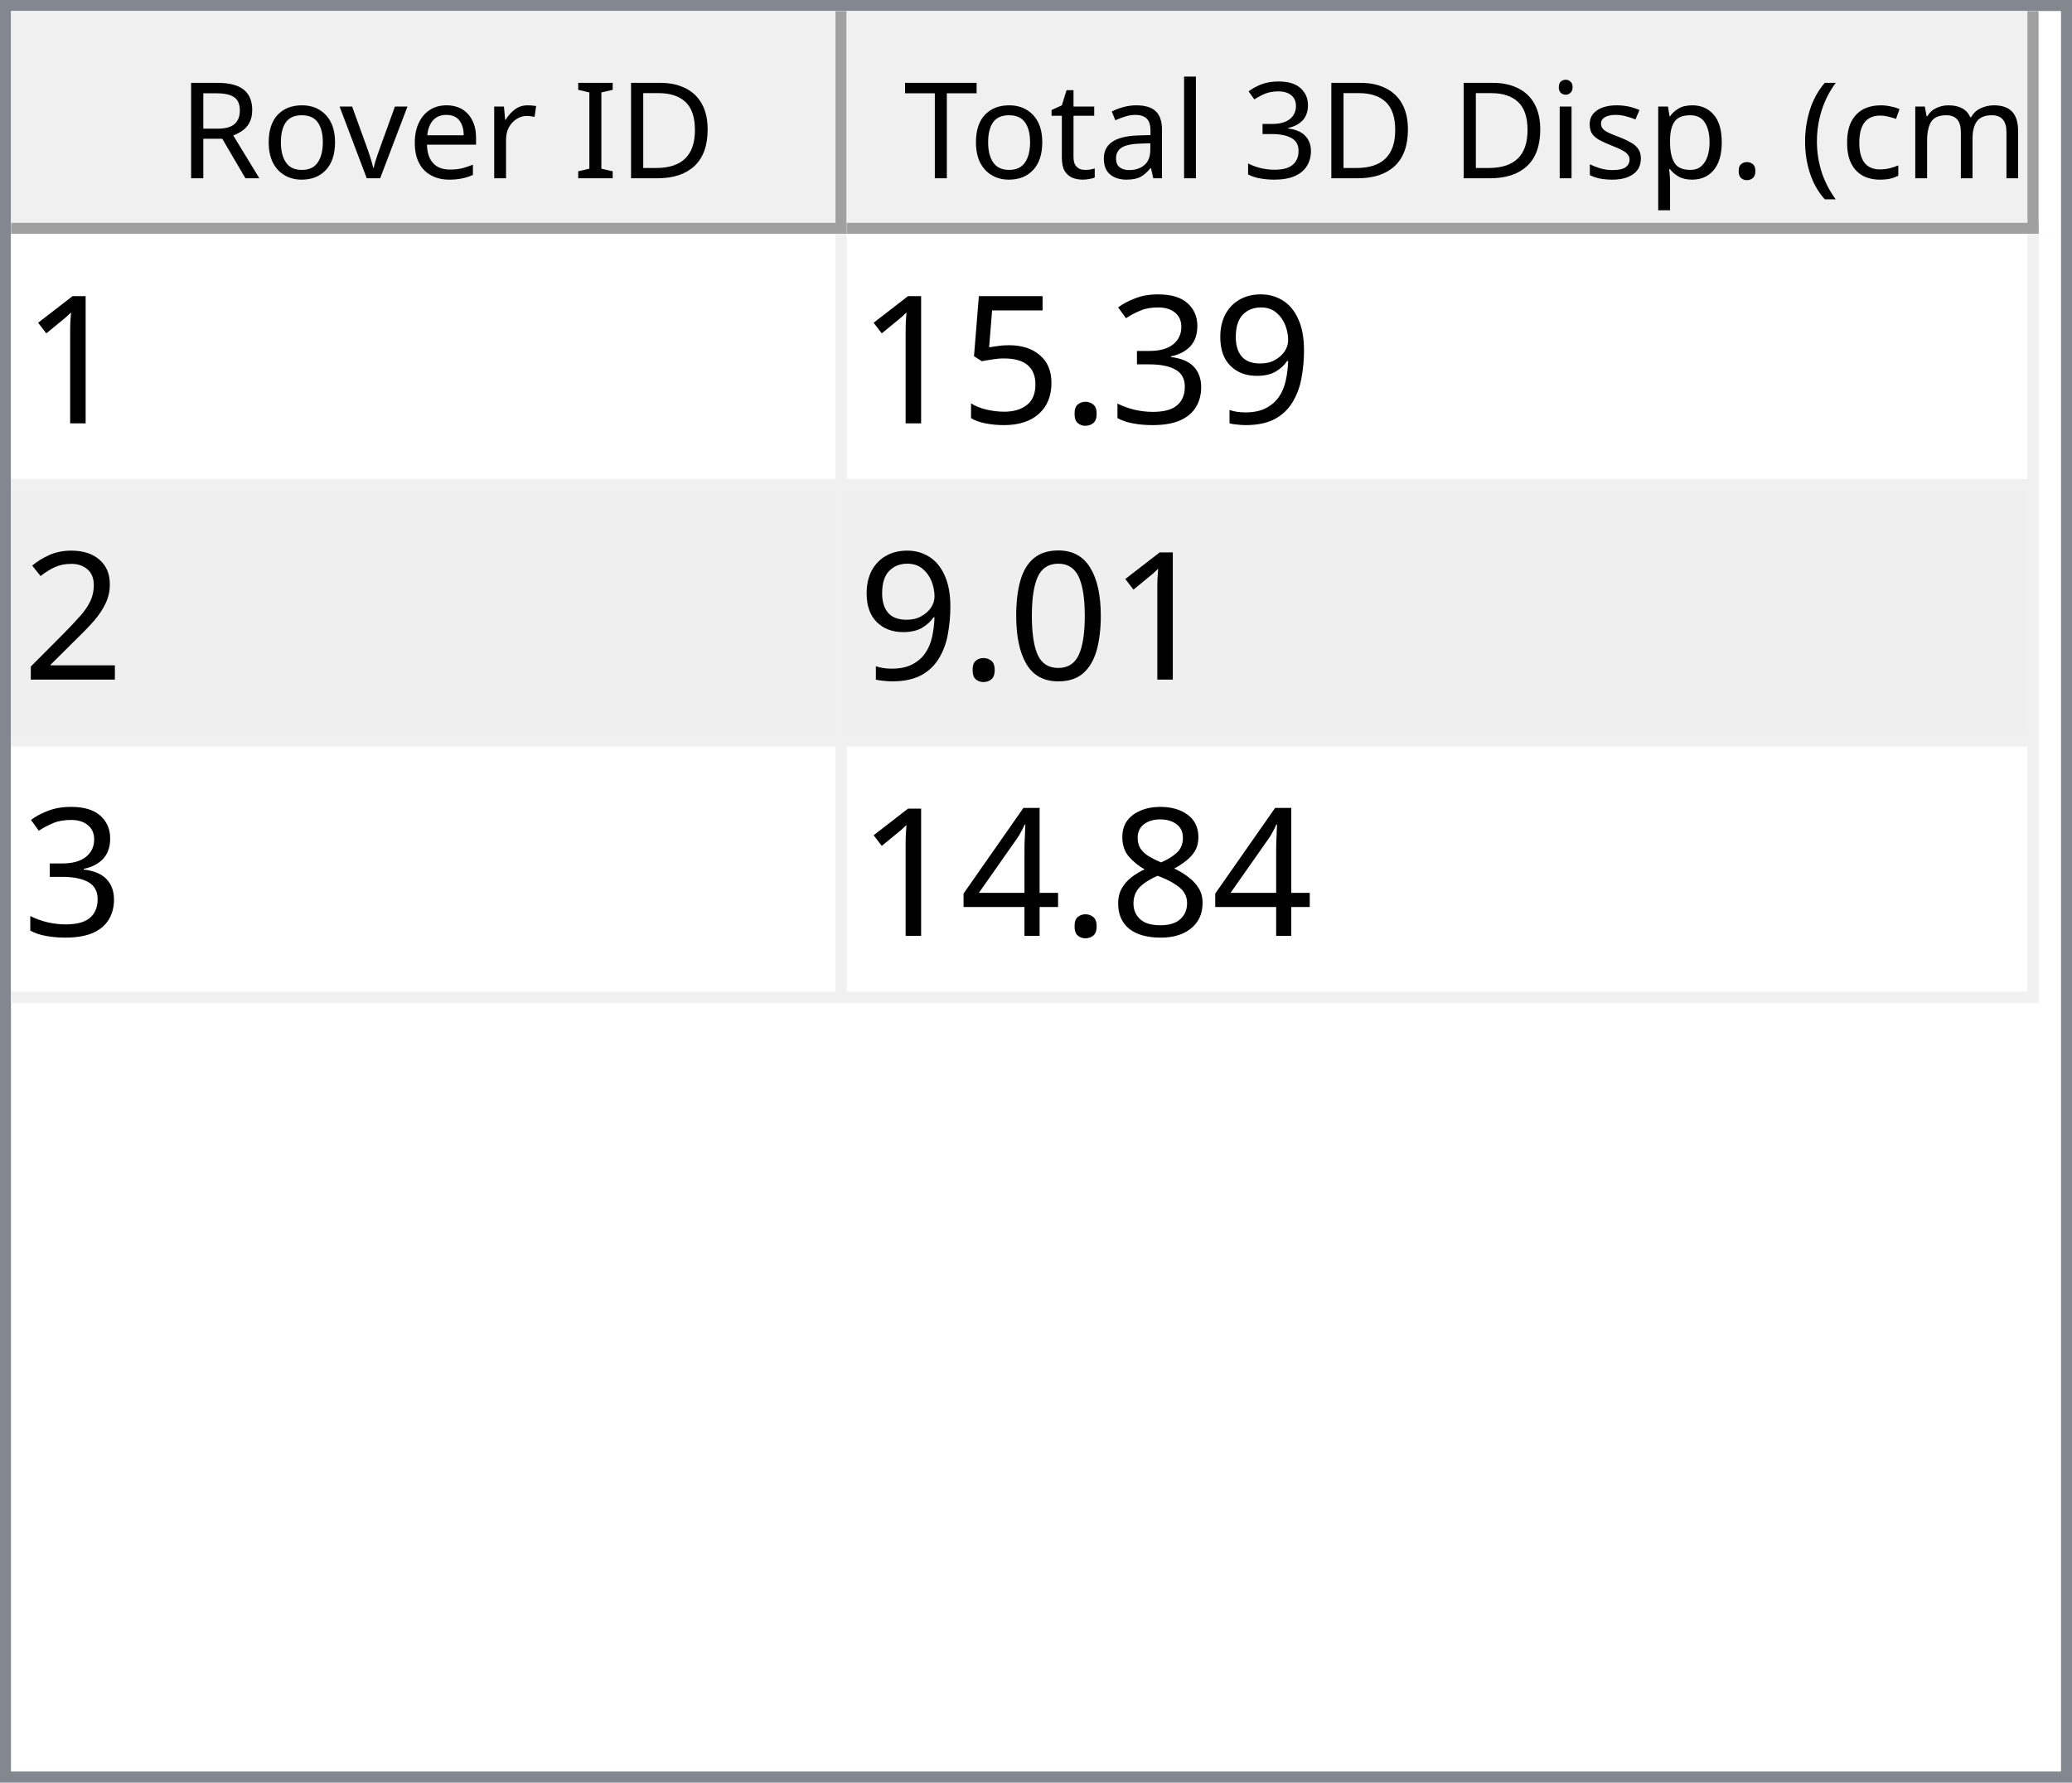
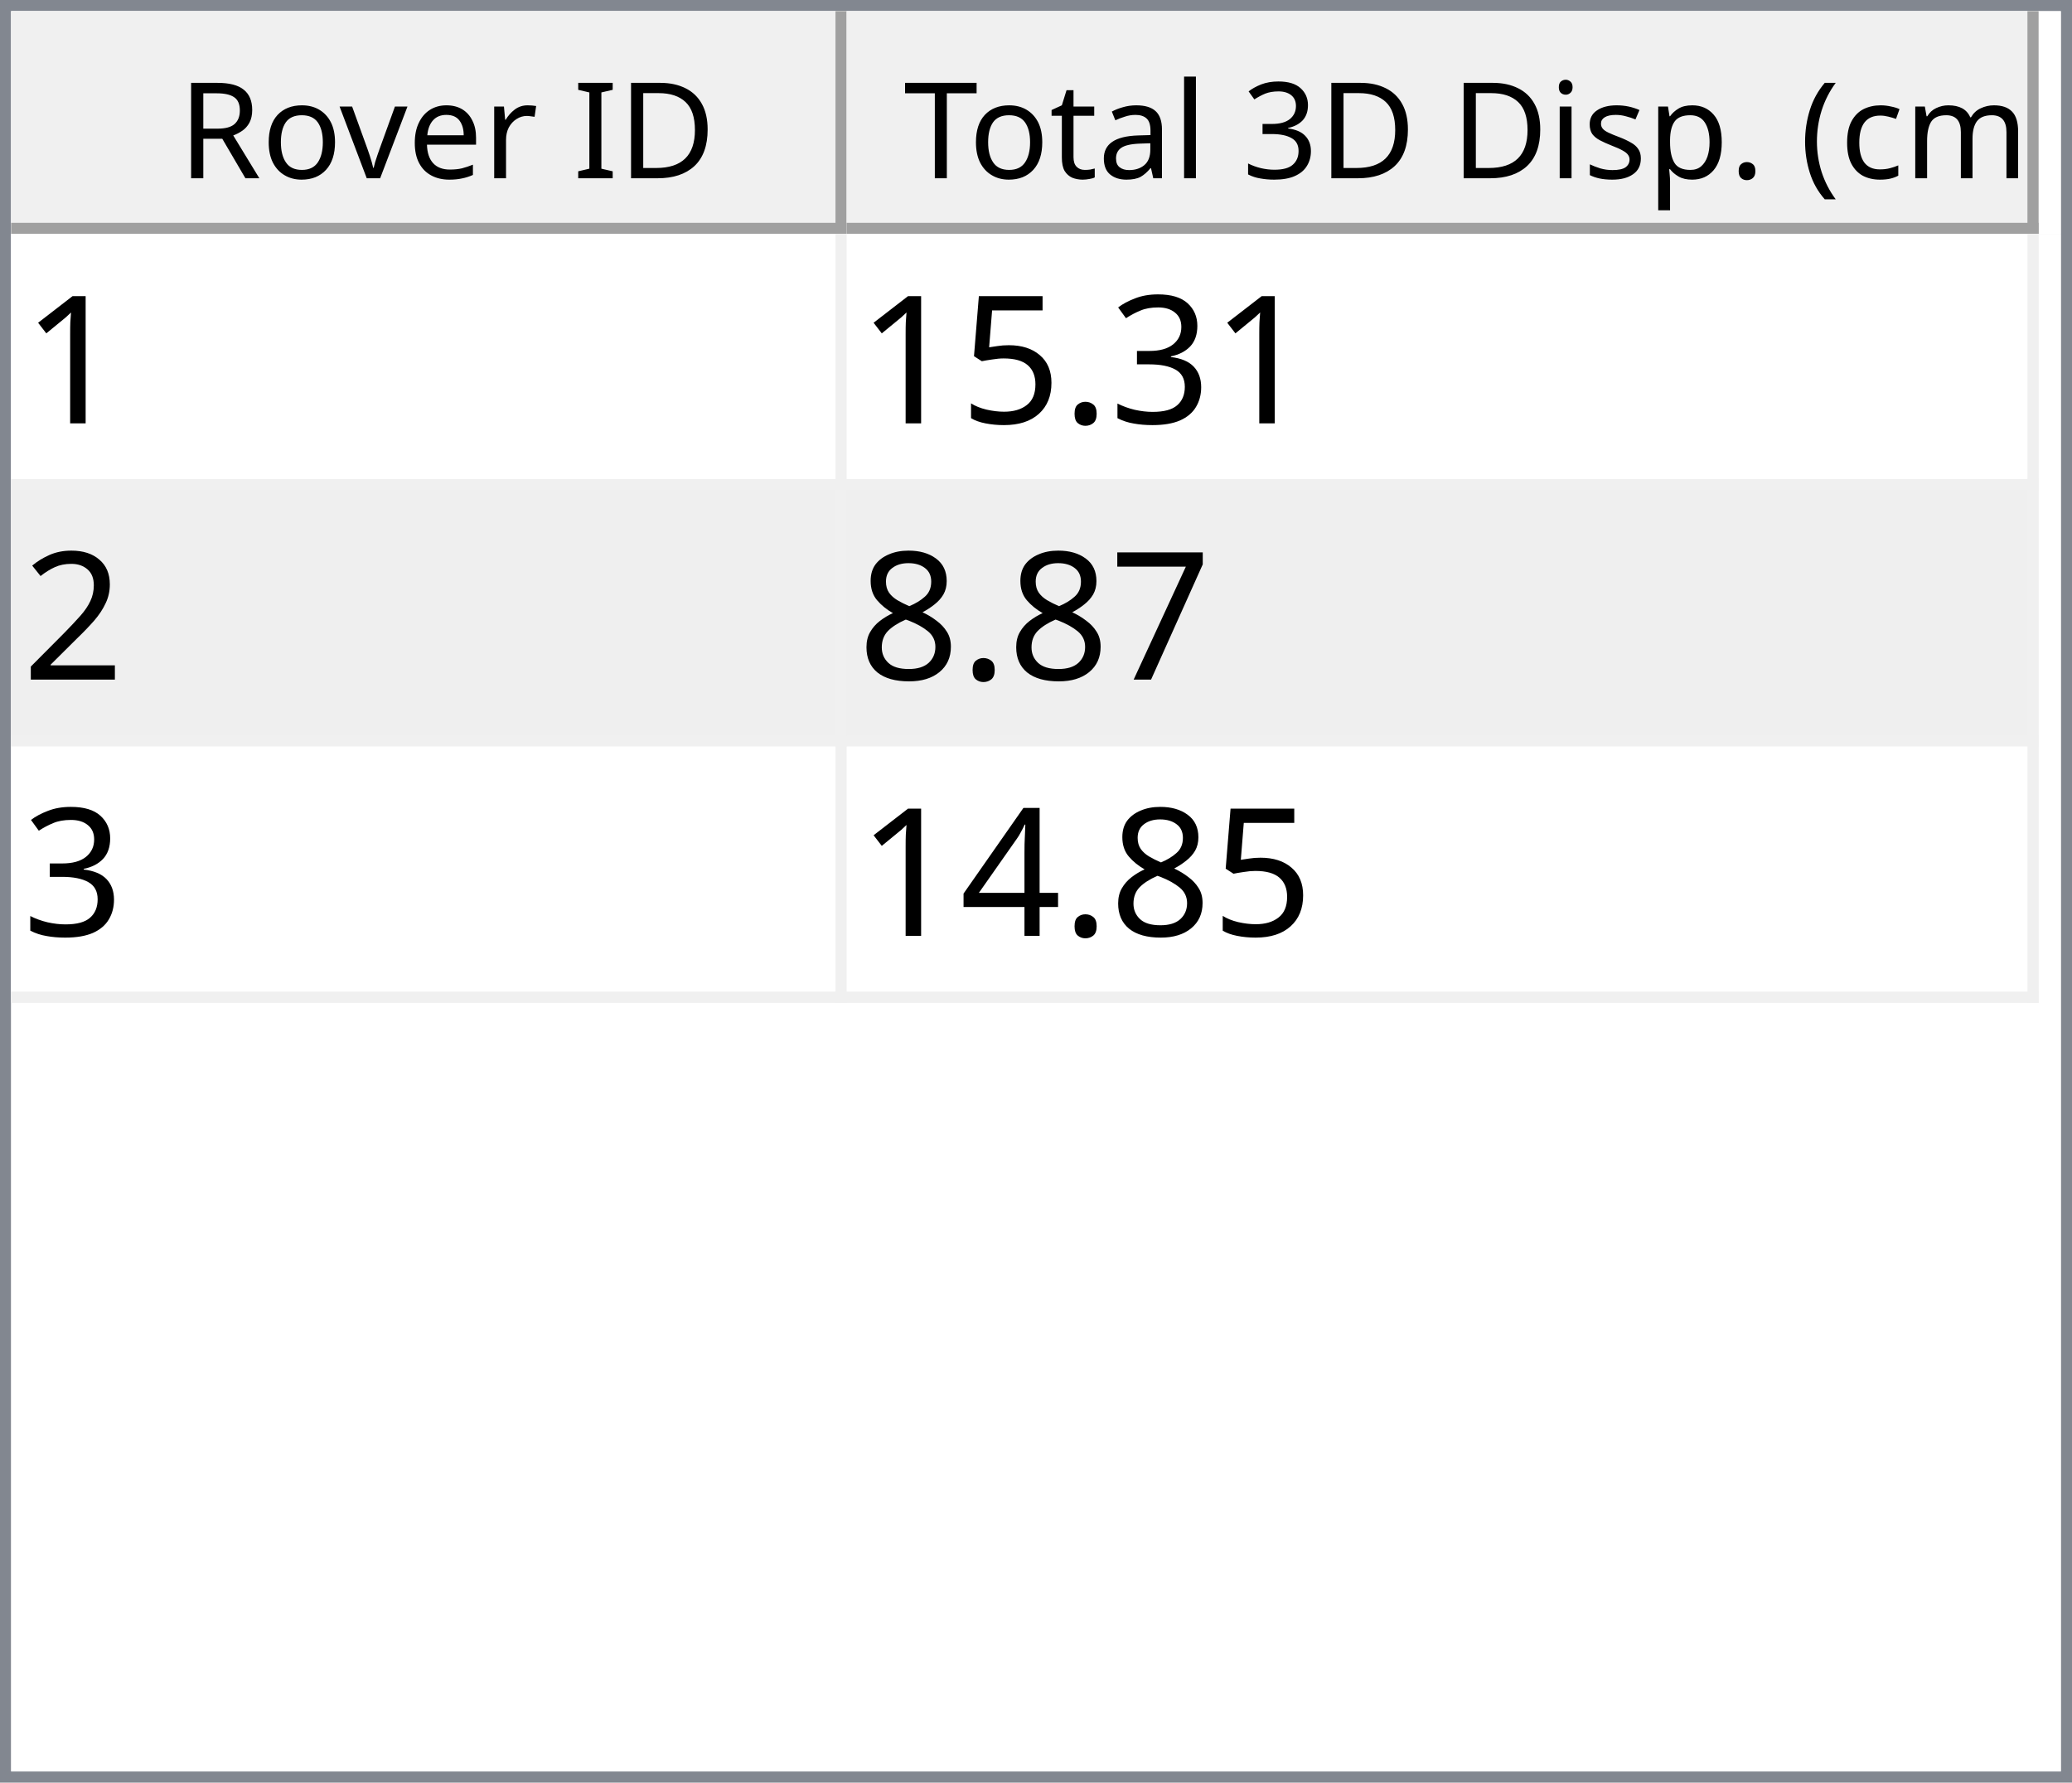
<svg xmlns="http://www.w3.org/2000/svg" style="fill-opacity:1; color-rendering:auto; color-interpolation:auto; text-rendering:auto; stroke:black; stroke-linecap:square; stroke-miterlimit:10; shape-rendering:auto; stroke-opacity:1; fill:black; stroke-dasharray:none; font-weight:normal; stroke-width:1; font-family:'Dialog'; font-style:normal; stroke-linejoin:miter; font-size:12px; stroke-dashoffset:0; image-rendering:auto;" width="186" height="160">
  <defs id="genericDefs" />
  <g>
    <defs id="defs1">
      <clipPath clipPathUnits="userSpaceOnUse" id="clipPath1">
        <path d="M0 0 L186 0 L186 160 L0 160 L0 0 Z" />
      </clipPath>
      <clipPath clipPathUnits="userSpaceOnUse" id="clipPath2">
        <path d="M0 0 L0 160 L186 160 L186 0 Z" />
      </clipPath>
      <clipPath clipPathUnits="userSpaceOnUse" id="clipPath3">
        <path d="M0 0 L0 20 L184 20 L184 0 Z" />
      </clipPath>
      <clipPath clipPathUnits="userSpaceOnUse" id="clipPath4">
        <path d="M0 0 L0 20 L75 20 L75 0 Z" />
      </clipPath>
      <clipPath clipPathUnits="userSpaceOnUse" id="clipPath5">
        <path d="M1 1 L1 19 L74 19 L74 1 Z" />
      </clipPath>
      <clipPath clipPathUnits="userSpaceOnUse" id="clipPath6">
        <path d="M0 0 L0 18 L73 18 L73 0 Z" />
      </clipPath>
      <clipPath clipPathUnits="userSpaceOnUse" id="clipPath7">
        <path d="M-0.5 -0.5 L-0.5 19.5 L74.5 19.5 L74.5 -0.5 Z" />
      </clipPath>
      <clipPath clipPathUnits="userSpaceOnUse" id="clipPath8">
        <path d="M0 0 L0 20 L107 20 L107 0 Z" />
      </clipPath>
      <clipPath clipPathUnits="userSpaceOnUse" id="clipPath9">
        <path d="M1 1 L1 19 L106 19 L106 1 Z" />
      </clipPath>
      <clipPath clipPathUnits="userSpaceOnUse" id="clipPath10">
        <path d="M0 0 L0 18 L105 18 L105 0 Z" />
      </clipPath>
      <clipPath clipPathUnits="userSpaceOnUse" id="clipPath11">
        <path d="M-0.5 -0.5 L-0.5 19.5 L106.5 19.5 L106.5 -0.5 Z" />
      </clipPath>
      <clipPath clipPathUnits="userSpaceOnUse" id="clipPath12">
        <path d="M0 0 L0 138 L184 138 L184 0 Z" />
      </clipPath>
      <clipPath clipPathUnits="userSpaceOnUse" id="clipPath13">
        <path d="M0 0 L0 69 L182 69 L182 0 Z" />
      </clipPath>
      <clipPath clipPathUnits="userSpaceOnUse" id="clipPath14">
        <path d="M-0.5 -0.5 L-0.5 68.5 L181.5 68.5 L181.5 -0.5 Z" />
      </clipPath>
      <clipPath clipPathUnits="userSpaceOnUse" id="clipPath15">
        <path d="M0 0 L0 22 L74 22 L74 0 Z" />
      </clipPath>
      <clipPath clipPathUnits="userSpaceOnUse" id="clipPath16">
        <path d="M0 0 L0 22 L106 22 L106 0 Z" />
      </clipPath>
      <font horiz-adv-x="64.551" id="font1">
        <font-face ascent="107.91" descent="25.098" units-per-em="100" style="font-style:normal; font-family:Segoe UI; font-weight:normal;" />
        <missing-glyph horiz-adv-x="64.551" d="M8.109 0 L8.109 68.266 L56.453 68.266 L56.453 0 L8.109 0 ZM15.328 7.234 L49.219 7.234 L49.219 61.031 L15.328 61.031 L15.328 7.234 Z" />
        <glyph unicode="D" horiz-adv-x="70.117" d="M9.188 0 L9.188 70.016 L28.516 70.016 Q65.531 70.016 65.531 35.891 Q65.531 19.672 55.25 9.836 Q44.969 0 27.734 0 L9.188 0 ZM17.391 62.594 L17.391 7.422 L27.828 7.422 Q41.609 7.422 49.273 14.797 Q56.938 22.172 56.938 35.688 Q56.938 62.594 28.328 62.594 L17.391 62.594 Z" />
        <glyph unicode="I" horiz-adv-x="26.611" d="M17.391 0 L9.188 0 L9.188 70.016 L17.391 70.016 L17.391 0 Z" />
        <glyph unicode=" " horiz-adv-x="27.393" d="" />
        <glyph unicode="r" horiz-adv-x="34.766" d="M34.188 41.891 Q32.078 43.5 28.125 43.5 Q23 43.5 19.555 38.672 Q16.109 33.844 16.109 25.484 L16.109 0 L8.109 0 L8.109 50 L16.109 50 L16.109 39.703 L16.312 39.703 Q18.016 44.969 21.531 47.922 Q25.047 50.875 29.391 50.875 Q32.516 50.875 34.188 50.203 L34.188 41.891 Z" />
        <glyph unicode="e" horiz-adv-x="52.295" d="M48.297 23 L12.984 23 Q13.188 14.656 17.484 10.109 Q21.781 5.562 29.297 5.562 Q37.75 5.562 44.828 11.141 L44.828 3.609 Q38.234 -1.172 27.391 -1.172 Q16.797 -1.172 10.742 5.641 Q4.688 12.453 4.688 24.812 Q4.688 36.469 11.305 43.82 Q17.922 51.172 27.734 51.172 Q37.547 51.172 42.922 44.828 Q48.297 38.484 48.297 27.203 L48.297 23 ZM40.094 29.781 Q40.047 36.719 36.75 40.578 Q33.453 44.438 27.594 44.438 Q21.922 44.438 17.969 40.383 Q14.016 36.328 13.094 29.781 L40.094 29.781 Z" />
        <glyph unicode="v" horiz-adv-x="47.9" d="M47.406 50 L27.484 0 L19.625 0 L0.688 50 L9.469 50 L22.172 13.672 Q23.578 9.672 23.922 6.688 L24.125 6.688 Q24.609 10.453 25.688 13.484 L38.969 50 L47.406 50 Z" />
        <glyph unicode="o" horiz-adv-x="58.594" d="M29 -1.172 Q17.922 -1.172 11.305 5.836 Q4.688 12.844 4.688 24.422 Q4.688 37.016 11.57 44.094 Q18.453 51.172 30.172 51.172 Q41.359 51.172 47.633 44.289 Q53.906 37.406 53.906 25.203 Q53.906 13.234 47.141 6.031 Q40.375 -1.172 29 -1.172 ZM29.594 44.438 Q21.875 44.438 17.383 39.188 Q12.891 33.938 12.891 24.703 Q12.891 15.828 17.43 10.695 Q21.969 5.562 29.594 5.562 Q37.359 5.562 41.531 10.594 Q45.703 15.625 45.703 24.906 Q45.703 34.281 41.531 39.359 Q37.359 44.438 29.594 44.438 Z" />
        <glyph unicode="R" horiz-adv-x="59.814" d="M59.375 0 L49.609 0 L37.891 19.625 Q36.281 22.359 34.766 24.289 Q33.25 26.219 31.664 27.438 Q30.078 28.656 28.25 29.219 Q26.422 29.781 24.125 29.781 L17.391 29.781 L17.391 0 L9.188 0 L9.188 70.016 L30.078 70.016 Q34.672 70.016 38.555 68.867 Q42.438 67.719 45.289 65.375 Q48.141 63.031 49.758 59.547 Q51.375 56.062 51.375 51.375 Q51.375 47.703 50.273 44.656 Q49.172 41.609 47.148 39.211 Q45.125 36.812 42.266 35.133 Q39.406 33.453 35.844 32.516 L35.844 32.328 Q37.594 31.547 38.891 30.547 Q40.188 29.547 41.359 28.18 Q42.531 26.812 43.68 25.078 Q44.828 23.344 46.234 21.047 L59.375 0 ZM17.391 62.594 L17.391 37.203 L28.516 37.203 Q31.594 37.203 34.203 38.133 Q36.812 39.062 38.719 40.797 Q40.625 42.531 41.703 45.047 Q42.781 47.562 42.781 50.688 Q42.781 56.297 39.141 59.445 Q35.5 62.594 28.609 62.594 L17.391 62.594 Z" />
        <glyph unicode=")" horiz-adv-x="30.176" d="M8.297 -15.922 L1.172 -15.922 Q16.406 2.344 16.406 26.812 Q16.406 51.469 1.078 70.016 L8.297 70.016 Q23.531 52.156 23.531 26.703 Q23.531 1.375 8.297 -15.922 Z" />
        <glyph unicode="m" horiz-adv-x="86.133" d="M79.109 0 L71.094 0 L71.094 28.719 Q71.094 37.016 68.531 40.727 Q65.969 44.438 59.906 44.438 Q54.781 44.438 51.195 39.75 Q47.609 35.062 47.609 28.516 L47.609 0 L39.594 0 L39.594 29.688 Q39.594 44.438 28.219 44.438 Q22.953 44.438 19.531 40.016 Q16.109 35.594 16.109 28.516 L16.109 0 L8.109 0 L8.109 50 L16.109 50 L16.109 42.094 L16.312 42.094 Q21.625 51.172 31.844 51.172 Q36.969 51.172 40.773 48.312 Q44.578 45.453 46 40.828 Q51.562 51.172 62.594 51.172 Q79.109 51.172 79.109 30.812 L79.109 0 Z" />
        <glyph unicode="c" horiz-adv-x="46.191" d="M42.188 2.297 Q36.422 -1.172 28.516 -1.172 Q17.828 -1.172 11.258 5.789 Q4.688 12.75 4.688 23.828 Q4.688 36.188 11.766 43.68 Q18.844 51.172 30.672 51.172 Q37.25 51.172 42.281 48.734 L42.281 40.531 Q36.719 44.438 30.375 44.438 Q22.703 44.438 17.797 38.945 Q12.891 33.453 12.891 24.516 Q12.891 15.719 17.508 10.641 Q22.125 5.562 29.891 5.562 Q36.422 5.562 42.188 9.906 L42.188 2.297 Z" />
        <glyph unicode="(" horiz-adv-x="30.176" d="M29.109 -15.922 L21.969 -15.922 Q6.844 1.375 6.844 26.703 Q6.844 52.156 21.969 70.016 L29.203 70.016 Q13.875 51.469 13.875 26.812 Q13.875 2.344 29.109 -15.922 Z" />
        <glyph unicode="." horiz-adv-x="21.68" d="M10.891 -1.078 Q8.641 -1.078 7.055 0.539 Q5.469 2.156 5.469 4.391 Q5.469 6.641 7.055 8.273 Q8.641 9.906 10.891 9.906 Q13.188 9.906 14.797 8.273 Q16.406 6.641 16.406 4.391 Q16.406 2.156 14.797 0.539 Q13.188 -1.078 10.891 -1.078 Z" />
        <glyph unicode="p" horiz-adv-x="58.789" d="M16.312 7.234 L16.109 7.234 L16.109 -23 L8.109 -23 L8.109 50 L16.109 50 L16.109 41.219 L16.312 41.219 Q22.219 51.172 33.594 51.172 Q43.266 51.172 48.688 44.461 Q54.109 37.75 54.109 26.469 Q54.109 13.922 48 6.375 Q41.891 -1.172 31.297 -1.172 Q21.578 -1.172 16.312 7.234 ZM16.109 27.391 L16.109 20.406 Q16.109 14.203 20.141 9.883 Q24.172 5.562 30.375 5.562 Q37.641 5.562 41.773 11.133 Q45.906 16.703 45.906 26.609 Q45.906 34.969 42.047 39.703 Q38.188 44.438 31.594 44.438 Q24.609 44.438 20.359 39.578 Q16.109 34.719 16.109 27.391 Z" />
        <glyph unicode="s" horiz-adv-x="42.432" d="M5.078 1.812 L5.078 10.406 Q11.625 5.562 19.484 5.562 Q30.031 5.562 30.031 12.594 Q30.031 14.594 29.125 15.992 Q28.219 17.391 26.68 18.461 Q25.141 19.531 23.07 20.383 Q21 21.234 18.609 22.172 Q15.281 23.484 12.766 24.828 Q10.25 26.172 8.57 27.859 Q6.891 29.547 6.031 31.695 Q5.172 33.844 5.172 36.719 Q5.172 40.234 6.789 42.945 Q8.406 45.656 11.086 47.484 Q13.766 49.312 17.211 50.242 Q20.656 51.172 24.312 51.172 Q30.812 51.172 35.938 48.922 L35.938 40.828 Q30.422 44.438 23.25 44.438 Q21 44.438 19.195 43.922 Q17.391 43.406 16.094 42.477 Q14.797 41.547 14.086 40.258 Q13.375 38.969 13.375 37.406 Q13.375 35.453 14.086 34.133 Q14.797 32.812 16.164 31.789 Q17.531 30.766 19.484 29.938 Q21.438 29.109 23.922 28.125 Q27.25 26.859 29.883 25.516 Q32.516 24.172 34.375 22.484 Q36.234 20.797 37.234 18.602 Q38.234 16.406 38.234 13.375 Q38.234 9.672 36.602 6.938 Q34.969 4.203 32.234 2.398 Q29.5 0.594 25.93 -0.289 Q22.359 -1.172 18.453 -1.172 Q10.75 -1.172 5.078 1.812 Z" />
        <glyph unicode="i" horiz-adv-x="24.219" d="M12.203 62.703 Q10.062 62.703 8.547 64.164 Q7.031 65.625 7.031 67.875 Q7.031 70.125 8.547 71.609 Q10.062 73.094 12.203 73.094 Q14.406 73.094 15.945 71.609 Q17.484 70.125 17.484 67.875 Q17.484 65.719 15.945 64.211 Q14.406 62.703 12.203 62.703 ZM16.109 0 L8.109 0 L8.109 50 L16.109 50 L16.109 0 Z" />
        <glyph unicode="3" horiz-adv-x="53.906" d="M46.531 19.828 Q46.531 15.094 44.75 11.211 Q42.969 7.328 39.719 4.57 Q36.469 1.812 31.93 0.297 Q27.391 -1.219 21.922 -1.219 Q11.922 -1.219 6 2.594 L6 11.188 Q13.094 5.609 22.219 5.609 Q25.875 5.609 28.828 6.539 Q31.781 7.469 33.906 9.227 Q36.031 10.984 37.18 13.477 Q38.328 15.969 38.328 19.094 Q38.328 32.812 18.797 32.812 L12.984 32.812 L12.984 39.594 L18.5 39.594 Q35.797 39.594 35.797 52.484 Q35.797 64.406 22.609 64.406 Q15.188 64.406 8.688 59.422 L8.688 67.188 Q15.375 71.188 24.609 71.188 Q29 71.188 32.57 69.969 Q36.141 68.75 38.68 66.555 Q41.219 64.359 42.609 61.281 Q44 58.203 44 54.5 Q44 40.672 30.031 36.719 L30.031 36.531 Q33.594 36.141 36.625 34.797 Q39.656 33.453 41.852 31.305 Q44.047 29.156 45.289 26.25 Q46.531 23.344 46.531 19.828 Z" />
        <glyph unicode="l" horiz-adv-x="24.219" d="M16.109 0 L8.109 0 L8.109 74.031 L16.109 74.031 L16.109 0 Z" />
        <glyph unicode="a" horiz-adv-x="50.879" d="M43.891 0 L35.891 0 L35.891 7.812 L35.688 7.812 Q30.469 -1.172 20.312 -1.172 Q12.844 -1.172 8.617 2.781 Q4.391 6.734 4.391 13.281 Q4.391 27.297 20.906 29.594 L35.891 31.688 Q35.891 44.438 25.594 44.438 Q16.547 44.438 9.281 38.281 L9.281 46.484 Q16.656 51.172 26.266 51.172 Q43.891 51.172 43.891 32.516 L43.891 0 ZM35.891 25.297 L23.828 23.641 Q18.266 22.859 15.43 20.875 Q12.594 18.891 12.594 13.875 Q12.594 10.203 15.211 7.883 Q17.828 5.562 22.172 5.562 Q28.125 5.562 32.008 9.742 Q35.891 13.922 35.891 20.312 L35.891 25.297 Z" />
        <glyph unicode="t" horiz-adv-x="33.887" d="M31.297 0.484 Q28.469 -1.078 23.828 -1.078 Q10.688 -1.078 10.688 13.578 L10.688 43.172 L2.094 43.172 L2.094 50 L10.688 50 L10.688 62.203 L18.703 64.797 L18.703 50 L31.297 50 L31.297 43.172 L18.703 43.172 L18.703 14.984 Q18.703 9.969 20.414 7.82 Q22.125 5.672 26.078 5.672 Q29.109 5.672 31.297 7.328 L31.297 0.484 Z" />
        <glyph unicode="T" horiz-adv-x="52.393" d="M50.594 62.594 L30.375 62.594 L30.375 0 L22.172 0 L22.172 62.594 L2 62.594 L2 70.016 L50.594 70.016 L50.594 62.594 Z" />
      </font>
      <font horiz-adv-x="75.0" id="font2">
        <font-face ascent="100.537" descent="21.973" units-per-em="100" style="font-style:normal; font-family:sans-serif; font-weight:normal;" />
        <missing-glyph horiz-adv-x="75.0" d="M12.5 0 L12.5 62.5 L62.5 62.5 L62.5 0 L12.5 0 ZM14.062 1.562 L60.938 1.562 L60.938 60.938 L14.062 60.938 L14.062 1.562 Z" />
        <glyph unicode="1" horiz-adv-x="55.615" d="M37.25 0 L28.469 0 L28.469 56 Q25.297 52.984 20.141 49.953 Q14.984 46.922 10.891 45.406 L10.891 53.906 Q18.266 57.375 23.781 62.305 Q29.297 67.234 31.594 71.875 L37.25 71.875 L37.25 0 Z" />
-         <glyph unicode="9" horiz-adv-x="55.615" d="M5.469 16.547 L13.922 17.328 Q14.984 11.375 18.016 8.688 Q21.047 6 25.781 6 Q29.828 6 32.883 7.859 Q35.938 9.719 37.891 12.82 Q39.844 15.922 41.164 21.195 Q42.484 26.469 42.484 31.938 Q42.484 32.516 42.438 33.688 Q39.797 29.5 35.234 26.883 Q30.672 24.266 25.344 24.266 Q16.453 24.266 10.305 30.711 Q4.156 37.156 4.156 47.703 Q4.156 58.594 10.578 65.234 Q17 71.875 26.656 71.875 Q33.641 71.875 39.43 68.117 Q45.219 64.359 48.219 57.398 Q51.219 50.438 51.219 37.25 Q51.219 23.531 48.242 15.406 Q45.266 7.281 39.383 3.031 Q33.5 -1.219 25.594 -1.219 Q17.188 -1.219 11.867 3.445 Q6.547 8.109 5.469 16.547 ZM41.453 48.141 Q41.453 55.719 37.43 60.156 Q33.406 64.594 27.734 64.594 Q21.875 64.594 17.531 59.812 Q13.188 55.031 13.188 47.406 Q13.188 40.578 17.312 36.305 Q21.438 32.031 27.484 32.031 Q33.594 32.031 37.523 36.305 Q41.453 40.578 41.453 48.141 Z" />
        <glyph unicode="3" horiz-adv-x="55.615" d="M4.203 18.891 L12.984 20.062 Q14.5 12.594 18.141 9.297 Q21.781 6 27 6 Q33.203 6 37.477 10.297 Q41.75 14.594 41.75 20.953 Q41.75 27 37.797 30.93 Q33.844 34.859 27.734 34.859 Q25.25 34.859 21.531 33.891 L22.516 41.609 Q23.391 41.5 23.922 41.5 Q29.547 41.5 34.039 44.43 Q38.531 47.359 38.531 53.469 Q38.531 58.297 35.258 61.477 Q31.984 64.656 26.812 64.656 Q21.688 64.656 18.266 61.43 Q14.844 58.203 13.875 51.766 L5.078 53.328 Q6.688 62.156 12.398 67.016 Q18.109 71.875 26.609 71.875 Q32.469 71.875 37.398 69.359 Q42.328 66.844 44.945 62.5 Q47.562 58.156 47.562 53.266 Q47.562 48.641 45.07 44.828 Q42.578 41.016 37.703 38.766 Q44.047 37.312 47.562 32.695 Q51.078 28.078 51.078 21.141 Q51.078 11.766 44.242 5.25 Q37.406 -1.266 26.953 -1.266 Q17.531 -1.266 11.305 4.352 Q5.078 9.969 4.203 18.891 Z" />
        <glyph unicode="." horiz-adv-x="27.783" d="M9.078 0 L9.078 10.016 L19.094 10.016 L19.094 0 L9.078 0 Z" />
        <glyph unicode="5" horiz-adv-x="55.615" d="M4.156 18.75 L13.375 19.531 Q14.406 12.797 18.141 9.398 Q21.875 6 27.156 6 Q33.5 6 37.891 10.789 Q42.281 15.578 42.281 23.484 Q42.281 31 38.062 35.352 Q33.844 39.703 27 39.703 Q22.75 39.703 19.336 37.773 Q15.922 35.844 13.969 32.766 L5.719 33.844 L12.641 70.609 L48.25 70.609 L48.25 62.203 L19.672 62.203 L15.828 42.969 Q22.266 47.469 29.344 47.469 Q38.719 47.469 45.164 40.969 Q51.609 34.469 51.609 24.266 Q51.609 14.547 45.953 7.469 Q39.062 -1.219 27.156 -1.219 Q17.391 -1.219 11.211 4.25 Q5.031 9.719 4.156 18.75 Z" />
        <glyph unicode="2" horiz-adv-x="55.615" d="M50.344 8.453 L50.344 0 L3.031 0 Q2.938 3.172 4.047 6.109 Q5.859 10.938 9.836 15.625 Q13.812 20.312 21.344 26.469 Q33.016 36.031 37.117 41.625 Q41.219 47.219 41.219 52.203 Q41.219 57.422 37.477 61.008 Q33.734 64.594 27.734 64.594 Q21.391 64.594 17.578 60.789 Q13.766 56.984 13.719 50.25 L4.688 51.172 Q5.609 61.281 11.664 66.578 Q17.719 71.875 27.938 71.875 Q38.234 71.875 44.242 66.164 Q50.25 60.453 50.25 52 Q50.25 47.703 48.492 43.555 Q46.734 39.406 42.656 34.812 Q38.578 30.219 29.109 22.219 Q21.188 15.578 18.945 13.211 Q16.703 10.844 15.234 8.453 L50.344 8.453 Z" />
-         <glyph unicode="0" horiz-adv-x="55.615" d="M4.156 35.297 Q4.156 48 6.766 55.742 Q9.375 63.484 14.523 67.68 Q19.672 71.875 27.484 71.875 Q33.25 71.875 37.594 69.555 Q41.938 67.234 44.773 62.867 Q47.609 58.5 49.219 52.227 Q50.828 45.953 50.828 35.297 Q50.828 22.703 48.242 14.969 Q45.656 7.234 40.508 3.008 Q35.359 -1.219 27.484 -1.219 Q17.141 -1.219 11.234 6.203 Q4.156 15.141 4.156 35.297 ZM13.188 35.297 Q13.188 17.672 17.312 11.836 Q21.438 6 27.484 6 Q33.547 6 37.672 11.859 Q41.797 17.719 41.797 35.297 Q41.797 52.984 37.672 58.789 Q33.547 64.594 27.391 64.594 Q21.344 64.594 17.719 59.469 Q13.188 52.938 13.188 35.297 Z" />
+         <glyph unicode="7" horiz-adv-x="55.615" d="M4.734 62.203 L4.734 70.656 L51.078 70.656 L51.078 63.812 Q44.234 56.547 37.523 44.484 Q30.812 32.422 27.156 19.672 Q24.516 10.688 23.781 0 L14.75 0 Q14.891 8.453 18.062 20.414 Q21.234 32.375 27.172 43.484 Q33.109 54.594 39.797 62.203 L4.734 62.203 Z" />
        <glyph unicode="8" horiz-adv-x="55.615" d="M17.672 38.812 Q12.203 40.828 9.57 44.539 Q6.938 48.25 6.938 53.422 Q6.938 61.234 12.555 66.555 Q18.172 71.875 27.484 71.875 Q36.859 71.875 42.578 66.43 Q48.297 60.984 48.297 53.172 Q48.297 48.188 45.68 44.508 Q43.062 40.828 37.75 38.812 Q44.344 36.672 47.781 31.883 Q51.219 27.094 51.219 20.453 Q51.219 11.281 44.727 5.031 Q38.234 -1.219 27.641 -1.219 Q17.047 -1.219 10.547 5.055 Q4.047 11.328 4.047 20.703 Q4.047 27.688 7.594 32.398 Q11.141 37.109 17.672 38.812 ZM15.922 53.719 Q15.922 48.641 19.195 45.414 Q22.469 42.188 27.688 42.188 Q32.766 42.188 36.016 45.383 Q39.266 48.578 39.266 53.219 Q39.266 58.062 35.914 61.359 Q32.562 64.656 27.594 64.656 Q22.562 64.656 19.242 61.43 Q15.922 58.203 15.922 53.719 ZM13.094 20.656 Q13.094 16.891 14.875 13.375 Q16.656 9.859 20.172 7.93 Q23.688 6 27.734 6 Q34.031 6 38.133 10.055 Q42.234 14.109 42.234 20.359 Q42.234 26.703 38.016 30.859 Q33.797 35.016 27.438 35.016 Q21.234 35.016 17.164 30.914 Q13.094 26.812 13.094 20.656 Z" />
        <glyph unicode="4" horiz-adv-x="55.615" d="M32.328 0 L32.328 17.141 L1.266 17.141 L1.266 25.203 L33.938 71.578 L41.109 71.578 L41.109 25.203 L50.781 25.203 L50.781 17.141 L41.109 17.141 L41.109 0 L32.328 0 ZM32.328 25.203 L32.328 57.469 L9.906 25.203 L32.328 25.203 Z" />
      </font>
    </defs>
    <g style="fill:white; stroke:white;">
      <rect x="0" y="0" width="186" style="clip-path:url(#clipPath1); stroke:none;" height="160" />
    </g>
    <g style="fill:white; text-rendering:optimizeSpeed; color-rendering:optimizeSpeed; image-rendering:optimizeSpeed; shape-rendering:crispEdges; stroke:white; color-interpolation:sRGB;">
      <rect x="0" width="186" height="160" y="0" style="stroke:none;" />
      <path style="stroke:none;" d="M0 160 L186 160 L186 0 L0 0 Z" />
    </g>
    <g style="fill:rgb(240,240,240); font-family:'Segoe UI'; stroke:rgb(240,240,240);">
      <rect x="0" y="0" width="186" style="clip-path:url(#clipPath2); stroke:none;" height="160" />
    </g>
    <g style="fill:rgb(130,135,144); font-family:'Segoe UI'; stroke:rgb(130,135,144);">
      <path d="M0 0 L186 0 L186 160 L0 160 L0 0 ZM1 1 L185 1 L185 159 L1 159 L1 1 Z" style="fill-rule:evenodd; clip-path:url(#clipPath2); stroke:none;" />
    </g>
    <g style="fill:white; font-family:'Segoe UI'; stroke:white;" transform="translate(1,1)">
      <rect x="0" y="0" width="184" style="clip-path:url(#clipPath3); stroke:none;" height="20" />
    </g>
    <g style="fill:rgb(240,240,240); font-family:'Segoe UI'; stroke:rgb(240,240,240);" transform="translate(1,1)">
      <rect x="0" y="0" width="75" style="clip-path:url(#clipPath4); stroke:none;" height="20" />
    </g>
    <g style="font-family:'Segoe UI';" transform="translate(2,2)">
      <text x="14" xml:space="preserve" y="14" style="clip-path:url(#clipPath6); stroke:none;">Rover ID</text>
    </g>
    <g style="fill:rgb(160,160,160); font-family:'Segoe UI'; stroke:rgb(160,160,160); stroke-linejoin:bevel;" transform="translate(1.5,1.5)">
      <line x1="74" x2="74" y1="0" style="fill:none; clip-path:url(#clipPath7);" y2="19" />
    </g>
    <g style="fill:rgb(160,160,160); font-family:'Segoe UI'; stroke:rgb(160,160,160); stroke-linejoin:bevel;" transform="matrix(1,0,0,1,1,1) translate(0.5,0.5)">
      <line x1="0" x2="74" y1="19" style="fill:none; clip-path:url(#clipPath7);" y2="19" />
    </g>
    <g style="fill:rgb(240,240,240); font-family:'Segoe UI'; stroke:rgb(240,240,240);" transform="translate(76,1)">
      <rect x="0" y="0" width="107" style="clip-path:url(#clipPath8); stroke:none;" height="20" />
    </g>
    <g style="font-family:'Segoe UI';" transform="translate(77,2)">
      <text x="1" xml:space="preserve" y="14" style="clip-path:url(#clipPath10); stroke:none;"> Total 3D Disp. (cm)</text>
    </g>
    <g style="fill:rgb(160,160,160); font-family:'Segoe UI'; stroke:rgb(160,160,160); stroke-linejoin:bevel;" transform="translate(76.5,1.5)">
      <line x1="106" x2="106" y1="0" style="fill:none; clip-path:url(#clipPath11);" y2="19" />
    </g>
    <g style="fill:rgb(160,160,160); font-family:'Segoe UI'; stroke:rgb(160,160,160); stroke-linejoin:bevel;" transform="matrix(1,0,0,1,76,1) translate(0.5,0.5)">
      <line x1="0" x2="106" y1="19" style="fill:none; clip-path:url(#clipPath11);" y2="19" />
    </g>
    <g style="fill:white; font-family:'Segoe UI'; stroke:white;" transform="translate(1,21)">
      <rect x="0" y="0" width="184" style="clip-path:url(#clipPath12); stroke:none;" height="138" />
    </g>
    <g style="fill:rgb(240,240,240); font-size:16px; font-family:sans-serif; stroke:rgb(240,240,240);" transform="translate(1,21)">
      <rect x="0" y="0" width="182" style="clip-path:url(#clipPath13); stroke:none;" height="69" />
      <line transform="translate(0.5,0.5)" x1="0" x2="181" y1="22" style="clip-path:url(#clipPath14); fill:none; stroke-linejoin:bevel;" y2="22" />
    </g>
    <g transform="matrix(1,0,0,1,1,21) translate(0.5,0.5)" style="fill:rgb(240,240,240); font-size:16px; font-family:sans-serif; stroke:rgb(240,240,240); stroke-linejoin:bevel;">
      <line x1="0" x2="181" y1="45" style="fill:none; clip-path:url(#clipPath14);" y2="45" />
    </g>
    <g transform="matrix(1,0,0,1,1,21) translate(0.5,0.5)" style="fill:rgb(240,240,240); font-size:16px; font-family:sans-serif; stroke:rgb(240,240,240); stroke-linejoin:bevel;">
      <line x1="0" x2="181" y1="68" style="fill:none; clip-path:url(#clipPath14);" y2="68" />
    </g>
    <g transform="matrix(1,0,0,1,1,21) translate(0.5,0.5)" style="fill:rgb(240,240,240); font-size:16px; font-family:sans-serif; stroke:rgb(240,240,240); stroke-linejoin:bevel;">
      <line x1="74" x2="74" y1="0" style="fill:none; clip-path:url(#clipPath14);" y2="68" />
    </g>
    <g transform="matrix(1,0,0,1,1,21) translate(0.5,0.5)" style="fill:rgb(240,240,240); font-size:16px; font-family:sans-serif; stroke:rgb(240,240,240); stroke-linejoin:bevel;">
      <line x1="181" x2="181" y1="0" style="fill:none; clip-path:url(#clipPath14);" y2="68" />
    </g>
    <g style="fill:white; font-size:16px; font-family:sans-serif; stroke:white;" transform="matrix(1,0,0,1,1,21)">
      <rect x="0" y="0" width="74" style="clip-path:url(#clipPath15); stroke:none;" height="22" />
      <text x="1" y="17" style="fill:black; clip-path:url(#clipPath15); stroke:none;" xml:space="preserve">1</text>
    </g>
    <g style="fill:white; font-size:16px; font-family:sans-serif; stroke:white;" transform="matrix(1,0,0,1,1,21) translate(75,0)">
      <rect x="0" y="0" width="106" style="clip-path:url(#clipPath16); stroke:none;" height="22" />
-       <text x="1" y="17" style="fill:black; clip-path:url(#clipPath16); stroke:none;" xml:space="preserve">15.39</text>
+       <text x="1" y="17" style="fill:black; clip-path:url(#clipPath16); stroke:none;" xml:space="preserve">15.31</text>
    </g>
    <g style="fill:rgb(239,239,239); font-size:16px; font-family:sans-serif; stroke:rgb(239,239,239);" transform="matrix(1,0,0,1,1,21) translate(0,23)">
      <rect x="0" y="0" width="74" style="clip-path:url(#clipPath15); stroke:none;" height="22" />
      <text x="1" y="17" style="fill:black; clip-path:url(#clipPath15); stroke:none;" xml:space="preserve">2</text>
    </g>
    <g style="fill:rgb(239,239,239); font-size:16px; font-family:sans-serif; stroke:rgb(239,239,239);" transform="matrix(1,0,0,1,1,21) translate(75,23)">
      <rect x="0" y="0" width="106" style="clip-path:url(#clipPath16); stroke:none;" height="22" />
-       <text x="1" y="17" style="fill:black; clip-path:url(#clipPath16); stroke:none;" xml:space="preserve">9.01</text>
+       <text x="1" y="17" style="fill:black; clip-path:url(#clipPath16); stroke:none;" xml:space="preserve">8.87</text>
    </g>
    <g style="fill:white; font-size:16px; font-family:sans-serif; stroke:white;" transform="matrix(1,0,0,1,1,21) translate(0,46)">
      <rect x="0" y="0" width="74" style="clip-path:url(#clipPath15); stroke:none;" height="22" />
      <text x="1" y="17" style="fill:black; clip-path:url(#clipPath15); stroke:none;" xml:space="preserve">3</text>
    </g>
    <g style="fill:white; font-size:16px; font-family:sans-serif; stroke:white;" transform="matrix(1,0,0,1,1,21) translate(75,46)">
      <rect x="0" y="0" width="106" style="clip-path:url(#clipPath16); stroke:none;" height="22" />
-       <text x="1" y="17" style="fill:black; clip-path:url(#clipPath16); stroke:none;" xml:space="preserve">14.84</text>
+       <text x="1" y="17" style="fill:black; clip-path:url(#clipPath16); stroke:none;" xml:space="preserve">14.85</text>
    </g>
  </g>
</svg>
